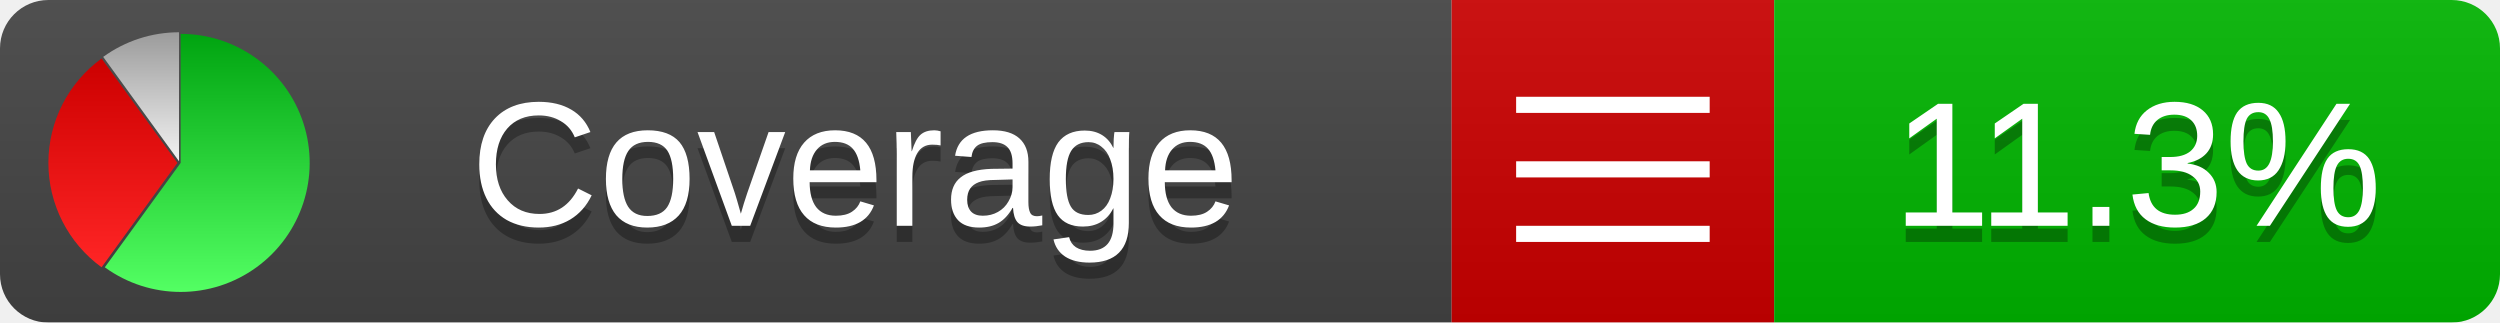
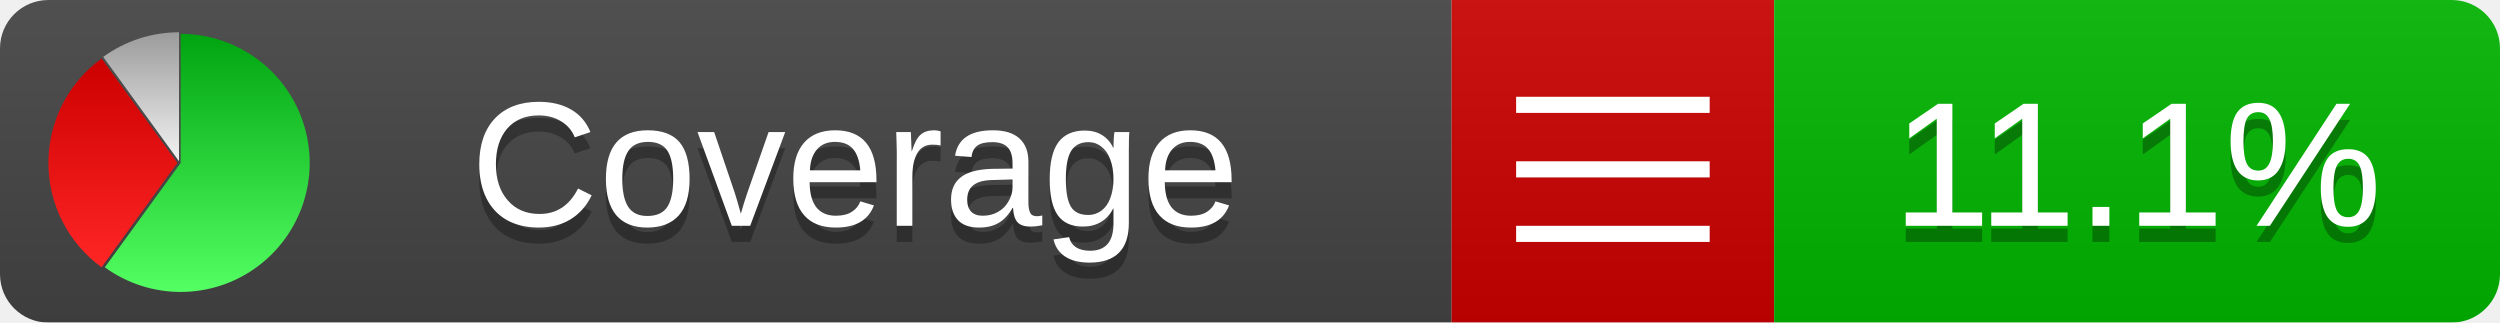
<svg xmlns="http://www.w3.org/2000/svg" xmlns:xlink="http://www.w3.org/1999/xlink" width="155" height="20">
  <style type="text/css">
          
            @keyframes fadeout {
              0 % { visibility: visible; opacity: 1; }
              40% { visibility: visible; opacity: 1; }
              50% { visibility: hidden; opacity: 0; }
              90% { visibility: hidden; opacity: 0; }
              100% { visibility: visible; opacity: 1; }
            }
            @keyframes fadein {
              0% { visibility: hidden; opacity: 0; }
              40% { visibility: hidden; opacity: 0; }
              50% { visibility: visible; opacity: 1; }
              90% { visibility: visible; opacity: 1; }
              100% { visibility: hidden; opacity: 0; }
            }
            .linecoverage {
                animation-duration: 10s;
                animation-name: fadeout;
                animation-iteration-count: infinite;
            }
            .branchcoverage {
                animation-duration: 10s;
                animation-name: fadein;
                animation-iteration-count: infinite;
            }
          
    </style>
  <defs>
    <linearGradient id="gradient" x2="0" y2="100%">
      <stop offset="0" stop-color="#bbb" stop-opacity=".1" />
      <stop offset="1" stop-opacity=".1" />
    </linearGradient>
    <linearGradient id="green" x2="0" y2="100%">
      <stop offset="0" stop-color="#00A410" />
      <stop offset="1" stop-color="#53FF63" />
    </linearGradient>
    <linearGradient id="red" x2="0" y2="100%">
      <stop offset="0" stop-color="#C00" />
      <stop offset="1" stop-color="#FF2525" />
    </linearGradient>
    <linearGradient id="gray" x2="0" y2="100%">
      <stop offset="0" stop-color="#9B9B9B" />
      <stop offset="1" stop-color="#F3F3F3" />
    </linearGradient>
    <mask id="mask">
      <rect width="155" height="20" rx="3" fill="#fff" />
    </mask>
    <g id="icon">
      <path style="fill:url(#green);" d="M205,202.5 l0,-200 a200,200 0 1,1 -117.558,361.803 z" />
      <path style="fill:url(#red);" d="M200,202.5 l-117.558,161.803 a200,200 0 0,1 0,-323.607 z" />
      <path style="fill:url(#gray);" d="M202.5,200 l-117.558,-161.803 a200,200 0 0,1 117.558,-38.196 z" />
    </g>
  </defs>
  <g mask="url(#mask)">
    <rect x="0" y="0" width="90" height="20" fill="#444" />
    <rect x="90" y="0" width="20" height="20" fill="#c00" />
    <rect x="110" y="0" width="45" height="20" fill="#00B600" />
    <rect x="0" y="0" width="155" height="20" fill="url(#gradient)" />
  </g>
  <g>
    <path class="" stroke="#fff" d="M94 6.5 h12 M94 10.5 h12 M94 14.5 h12" />
  </g>
  <g fill="#fff" text-anchor="middle" font-family="Verdana,Arial,Geneva,sans-serif" font-size="11">
    <a xlink:href="https://github.com/danielpalme/ReportGenerator" target="_top">
      <use xlink:href="#icon" transform="translate(3,2) scale(.04)" />
    </a>
    <text x="53" y="15" fill="#010101" fill-opacity=".3">Coverage</text>
    <text x="53" y="14" fill="#fff">Coverage</text>
-     <text class="" x="132.5" y="15" fill="#010101" fill-opacity=".3">11.3%</text>
-     <text class="" x="132.5" y="14">11.3%</text>
+     <text class="" x="132.5" y="15" fill="#010101" fill-opacity=".3">11.1%</text>
+     <text class="" x="132.5" y="14">11.1%</text>
  </g>
  <g>
    <rect class="" x="90" y="0" width="65" height="20" fill-opacity="0" />
  </g>
</svg>
